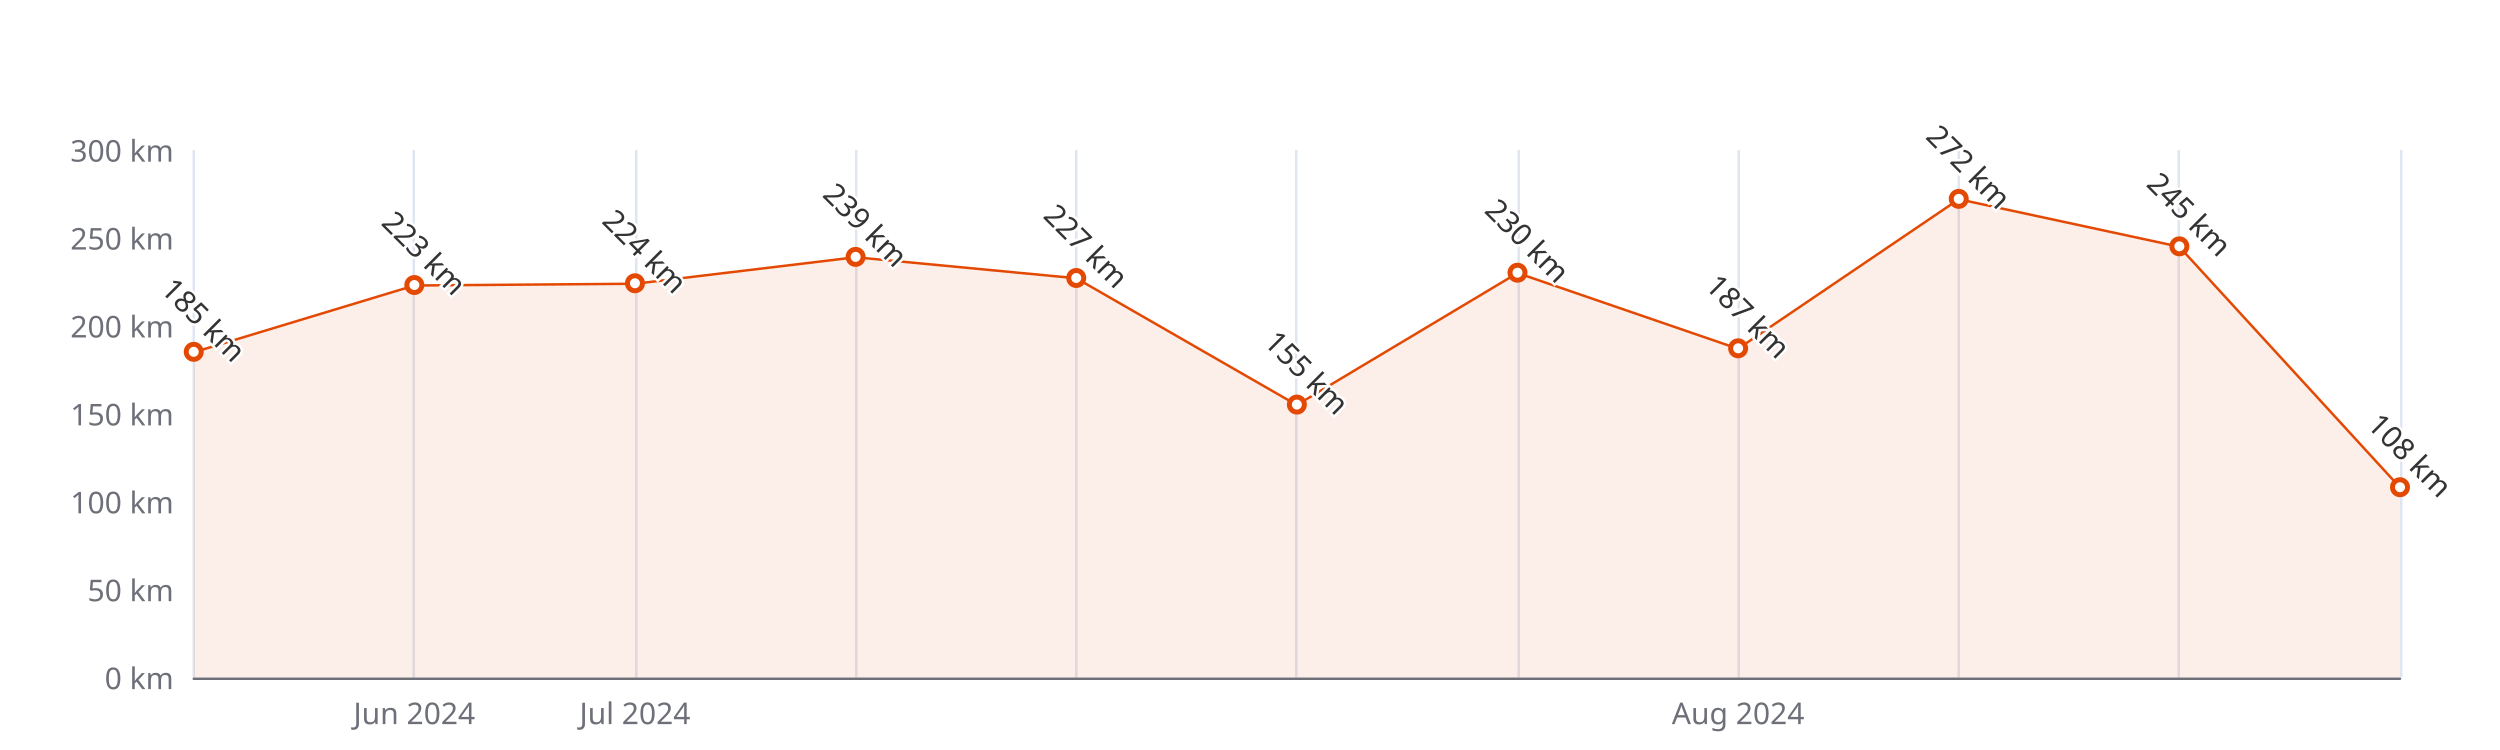
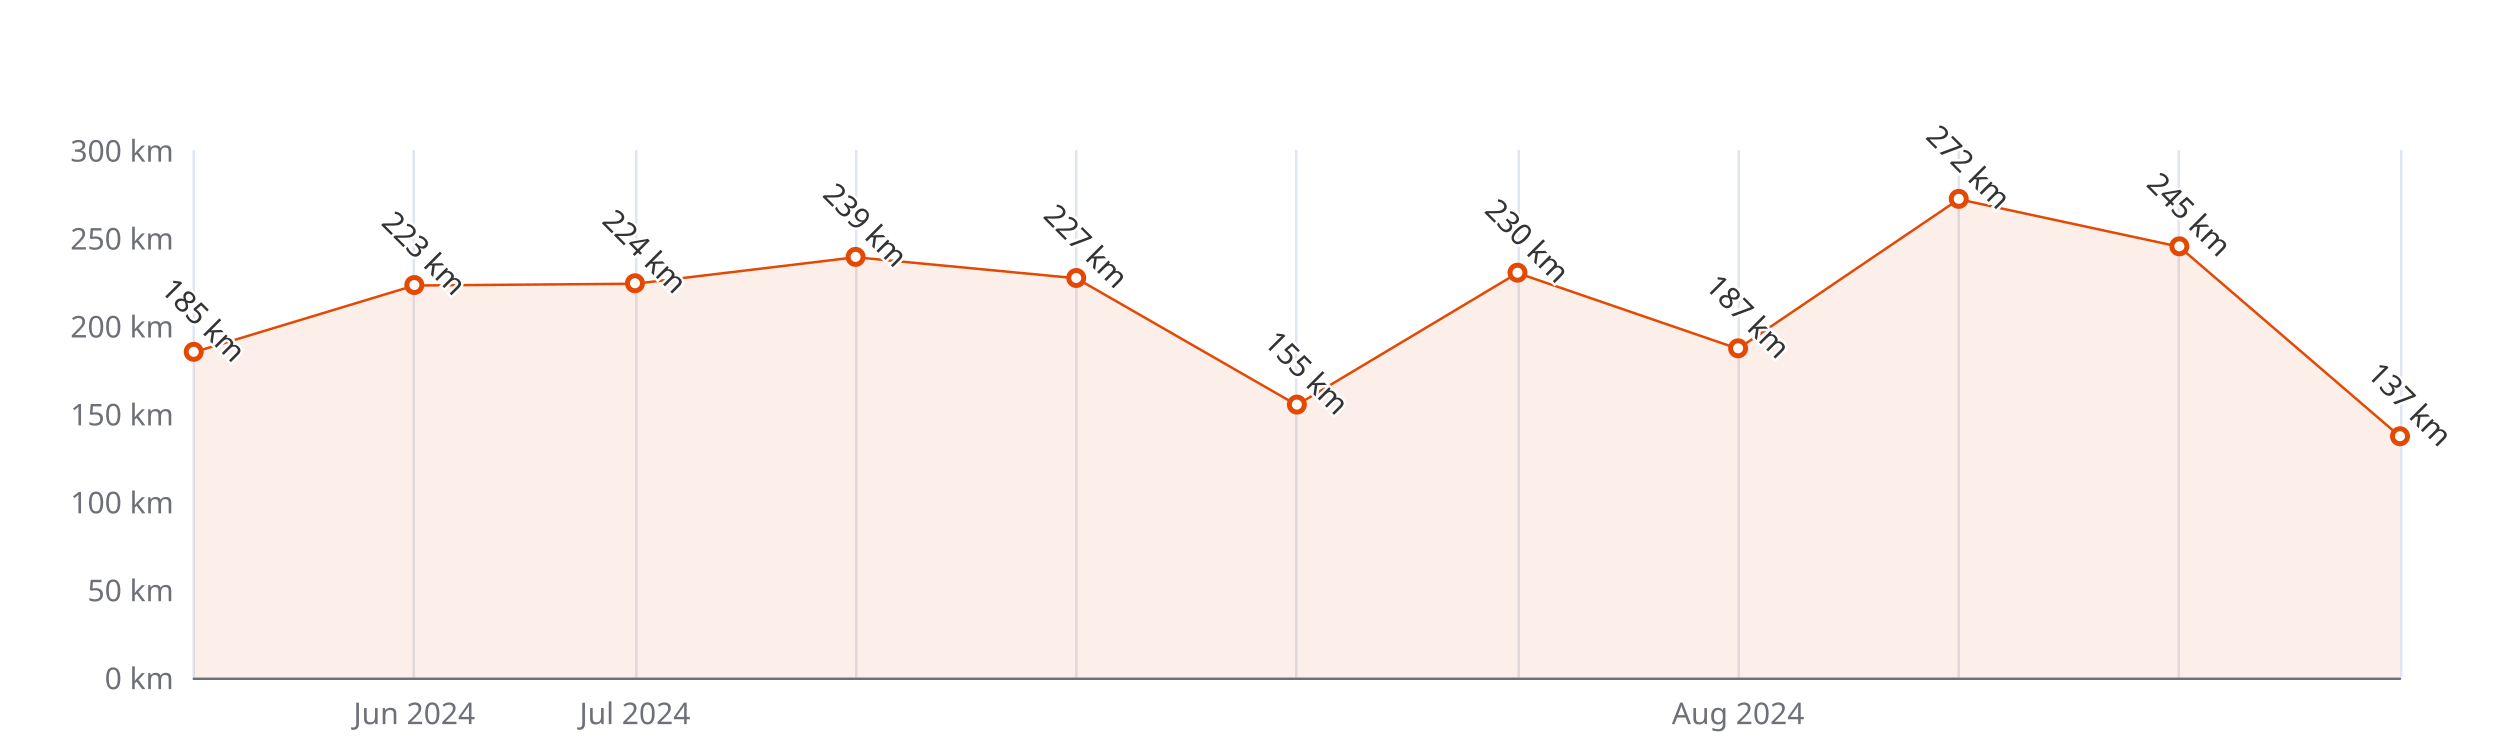
<svg xmlns="http://www.w3.org/2000/svg" width="1000" height="300" version="1.1" baseProfile="full" viewBox="0 0 1000 300">
  <rect width="1000" height="300" x="0" y="0" id="0" fill="#ffffff" />
  <path d="M77.5 60L77.5 271" fill="none" stroke="#E0E6F1" />
  <path d="M165.5 60L165.5 271" fill="none" stroke="#E0E6F1" />
  <path d="M254.5 60L254.5 271" fill="none" stroke="#E0E6F1" />
  <path d="M342.5 60L342.5 271" fill="none" stroke="#E0E6F1" />
  <path d="M430.5 60L430.5 271" fill="none" stroke="#E0E6F1" />
  <path d="M518.5 60L518.5 271" fill="none" stroke="#E0E6F1" />
  <path d="M607.5 60L607.5 271" fill="none" stroke="#E0E6F1" />
  <path d="M695.5 60L695.5 271" fill="none" stroke="#E0E6F1" />
  <path d="M783.5 60L783.5 271" fill="none" stroke="#E0E6F1" />
  <path d="M871.5 60L871.5 271" fill="none" stroke="#E0E6F1" />
  <path d="M960.5 60L960.5 271" fill="none" stroke="#E0E6F1" />
  <path d="M77.5 271.5L960 271.5" fill="none" stroke="#6E7079" stroke-linecap="round" />
  <text dominant-baseline="central" text-anchor="end" style="font-size:12px;font-family:sans-serif;" xml:space="preserve" transform="translate(69.48 271)" fill="#6E7079">0 km</text>
  <text dominant-baseline="central" text-anchor="end" style="font-size:12px;font-family:sans-serif;" xml:space="preserve" transform="translate(69.48 235.8333)" fill="#6E7079">50 km</text>
  <text dominant-baseline="central" text-anchor="end" style="font-size:12px;font-family:sans-serif;" xml:space="preserve" transform="translate(69.48 200.6667)" fill="#6E7079">100 km</text>
  <text dominant-baseline="central" text-anchor="end" style="font-size:12px;font-family:sans-serif;" xml:space="preserve" transform="translate(69.48 165.5)" fill="#6E7079">150 km</text>
  <text dominant-baseline="central" text-anchor="end" style="font-size:12px;font-family:sans-serif;" xml:space="preserve" transform="translate(69.48 130.3333)" fill="#6E7079">200 km</text>
  <text dominant-baseline="central" text-anchor="end" style="font-size:12px;font-family:sans-serif;" xml:space="preserve" transform="translate(69.48 95.1667)" fill="#6E7079">250 km</text>
  <text dominant-baseline="central" text-anchor="end" style="font-size:12px;font-family:sans-serif;" xml:space="preserve" transform="translate(69.48 60)" fill="#6E7079">300 km</text>
  <text dominant-baseline="central" text-anchor="middle" style="font-size:12px;font-family:sans-serif;" xml:space="preserve" y="6" transform="translate(165.732 279)" fill="#6E7079">Jun 2024</text>
  <text dominant-baseline="central" text-anchor="middle" style="font-size:12px;font-family:sans-serif;" xml:space="preserve" y="6" transform="translate(253.984 279)" fill="#6E7079">Jul 2024</text>
  <text dominant-baseline="central" text-anchor="middle" style="font-size:12px;font-family:sans-serif;" xml:space="preserve" y="6" transform="translate(695.244 279)" fill="#6E7079">Aug 2024</text>
  <g clip-path="url(#zr5-c0)">
-     <path d="M77.5 140.9L165.7 114.2L254 113.5L342.2 102.9L430.5 111.3L518.7 162L607 109.2L695.2 139.5L783.5 79.7L871.7 98.7L960 195L960 271L871.7 271L783.5 271L695.2 271L607 271L518.7 271L430.5 271L342.2 271L254 271L165.7 271L77.5 271Z" fill="rgb(227,73,2)" fill-opacity="0.09" />
-     <path d="M77.5 140.9L165.7 114.2L254 113.5L342.2 102.9L430.5 111.3L518.7 162L607 109.2L695.2 139.5L783.5 79.7L871.7 98.7L960 195" fill="none" stroke="#E34902" stroke-linejoin="bevel" />
+     <path d="M77.5 140.9L165.7 114.2L254 113.5L342.2 102.9L430.5 111.3L518.7 162L607 109.2L695.2 139.5L783.5 79.7L871.7 98.7L960 174.6L960 271L871.7 271L783.5 271L695.2 271L607 271L518.7 271L430.5 271L342.2 271L254 271L165.7 271L77.5 271Z" fill="rgb(227,73,2)" fill-opacity="0.09" />
+     <path d="M77.5 140.9L165.7 114.2L254 113.5L342.2 102.9L430.5 111.3L518.7 162L607 109.2L695.2 139.5L783.5 79.7L871.7 98.7L960 174.6" fill="none" stroke="#E34902" stroke-linejoin="bevel" />
  </g>
  <path d="M1 0A1 1 0 1 1 1 -0.1A1 1 0 0 1 1 0" transform="matrix(3,0,0,3,77.48,140.8833)" fill="#fff" stroke="#E34902" stroke-width="0.667" />
  <path d="M1 0A1 1 0 1 1 1 -0.1A1 1 0 0 1 1 0" transform="matrix(3,0,0,3,165.732,114.1567)" fill="#fff" stroke="#E34902" stroke-width="0.667" />
  <path d="M1 0A1 1 0 1 1 1 -0.1A1 1 0 0 1 1 0" transform="matrix(3,0,0,3,253.984,113.4533)" fill="#fff" stroke="#E34902" stroke-width="0.667" />
  <path d="M1 0A1 1 0 1 1 1 -0.1A1 1 0 0 1 1 0" transform="matrix(3,0,0,3,342.236,102.9033)" fill="#fff" stroke="#E34902" stroke-width="0.667" />
  <path d="M1 0A1 1 0 1 1 1 -0.1A1 1 0 0 1 1 0" transform="matrix(3,0,0,3,430.488,111.3433)" fill="#fff" stroke="#E34902" stroke-width="0.667" />
  <path d="M1 0A1 1 0 1 1 1 -0.1A1 1 0 0 1 1 0" transform="matrix(3,0,0,3,518.74,161.9833)" fill="#fff" stroke="#E34902" stroke-width="0.667" />
  <path d="M1 0A1 1 0 1 1 1 -0.1A1 1 0 0 1 1 0" transform="matrix(3,0,0,3,606.992,109.2333)" fill="#fff" stroke="#E34902" stroke-width="0.667" />
  <path d="M1 0A1 1 0 1 1 1 -0.1A1 1 0 0 1 1 0" transform="matrix(3,0,0,3,695.244,139.4767)" fill="#fff" stroke="#E34902" stroke-width="0.667" />
  <path d="M1 0A1 1 0 1 1 1 -0.1A1 1 0 0 1 1 0" transform="matrix(3,0,0,3,783.496,79.6933)" fill="#fff" stroke="#E34902" stroke-width="0.667" />
  <path d="M1 0A1 1 0 1 1 1 -0.1A1 1 0 0 1 1 0" transform="matrix(3,0,0,3,871.748,98.6833)" fill="#fff" stroke="#E34902" stroke-width="0.667" />
-   <path d="M1 0A1 1 0 1 1 1 -0.1A1 1 0 0 1 1 0" transform="matrix(3,0,0,3,960,195.04)" fill="#fff" stroke="#E34902" stroke-width="0.667" />
+   <path d="M1 0A1 1 0 1 1 1 -0.1A1 1 0 0 1 1 0" transform="matrix(3,0,0,3,960,174.6433)" fill="#fff" stroke="#E34902" stroke-width="0.667" />
  <text dominant-baseline="central" text-anchor="middle" style="font-size:12px;font-family:sans-serif;" xml:space="preserve" y="-6" transform="matrix(0.707,0.707,-0.707,0.707,77.48,131.8833)" fill="#333" stroke="rgb(255,255,255)" stroke-width="2" paint-order="stroke" stroke-miterlimit="2">185 km</text>
  <text dominant-baseline="central" text-anchor="middle" style="font-size:12px;font-family:sans-serif;" xml:space="preserve" y="-6" transform="matrix(0.707,0.707,-0.707,0.707,165.732,105.1567)" fill="#333" stroke="rgb(255,255,255)" stroke-width="2" paint-order="stroke" stroke-miterlimit="2">223 km</text>
  <text dominant-baseline="central" text-anchor="middle" style="font-size:12px;font-family:sans-serif;" xml:space="preserve" y="-6" transform="matrix(0.707,0.707,-0.707,0.707,253.984,104.4533)" fill="#333" stroke="rgb(255,255,255)" stroke-width="2" paint-order="stroke" stroke-miterlimit="2">224 km</text>
  <text dominant-baseline="central" text-anchor="middle" style="font-size:12px;font-family:sans-serif;" xml:space="preserve" y="-6" transform="matrix(0.707,0.707,-0.707,0.707,342.236,93.9033)" fill="#333" stroke="rgb(255,255,255)" stroke-width="2" paint-order="stroke" stroke-miterlimit="2">239 km</text>
  <text dominant-baseline="central" text-anchor="middle" style="font-size:12px;font-family:sans-serif;" xml:space="preserve" y="-6" transform="matrix(0.707,0.707,-0.707,0.707,430.488,102.3433)" fill="#333" stroke="rgb(255,255,255)" stroke-width="2" paint-order="stroke" stroke-miterlimit="2">227 km</text>
  <text dominant-baseline="central" text-anchor="middle" style="font-size:12px;font-family:sans-serif;" xml:space="preserve" y="-6" transform="matrix(0.707,0.707,-0.707,0.707,518.74,152.9833)" fill="#333" stroke="rgb(255,255,255)" stroke-width="2" paint-order="stroke" stroke-miterlimit="2">155 km</text>
  <text dominant-baseline="central" text-anchor="middle" style="font-size:12px;font-family:sans-serif;" xml:space="preserve" y="-6" transform="matrix(0.707,0.707,-0.707,0.707,606.992,100.2333)" fill="#333" stroke="rgb(255,255,255)" stroke-width="2" paint-order="stroke" stroke-miterlimit="2">230 km</text>
  <text dominant-baseline="central" text-anchor="middle" style="font-size:12px;font-family:sans-serif;" xml:space="preserve" y="-6" transform="matrix(0.707,0.707,-0.707,0.707,695.244,130.4767)" fill="#333" stroke="rgb(255,255,255)" stroke-width="2" paint-order="stroke" stroke-miterlimit="2">187 km</text>
  <text dominant-baseline="central" text-anchor="middle" style="font-size:12px;font-family:sans-serif;" xml:space="preserve" y="-6" transform="matrix(0.707,0.707,-0.707,0.707,783.496,70.6933)" fill="#333" stroke="rgb(255,255,255)" stroke-width="2" paint-order="stroke" stroke-miterlimit="2">272 km</text>
  <text dominant-baseline="central" text-anchor="middle" style="font-size:12px;font-family:sans-serif;" xml:space="preserve" y="-6" transform="matrix(0.707,0.707,-0.707,0.707,871.748,89.6833)" fill="#333" stroke="rgb(255,255,255)" stroke-width="2" paint-order="stroke" stroke-miterlimit="2">245 km</text>
-   <text dominant-baseline="central" text-anchor="middle" style="font-size:12px;font-family:sans-serif;" xml:space="preserve" y="-6" transform="matrix(0.707,0.707,-0.707,0.707,960,186.04)" fill="#333" stroke="rgb(255,255,255)" stroke-width="2" paint-order="stroke" stroke-miterlimit="2">108 km</text>
+   <text dominant-baseline="central" text-anchor="middle" style="font-size:12px;font-family:sans-serif;" xml:space="preserve" y="-6" transform="matrix(0.707,0.707,-0.707,0.707,960,165.6433)" fill="#333" stroke="rgb(255,255,255)" stroke-width="2" paint-order="stroke" stroke-miterlimit="2">137 km</text>
  <defs>
    <clipPath id="zr5-c0">
      <path d="M76 59.5l884 0l0 212l-884 0Z" fill="#000" />
    </clipPath>
  </defs>
</svg>
